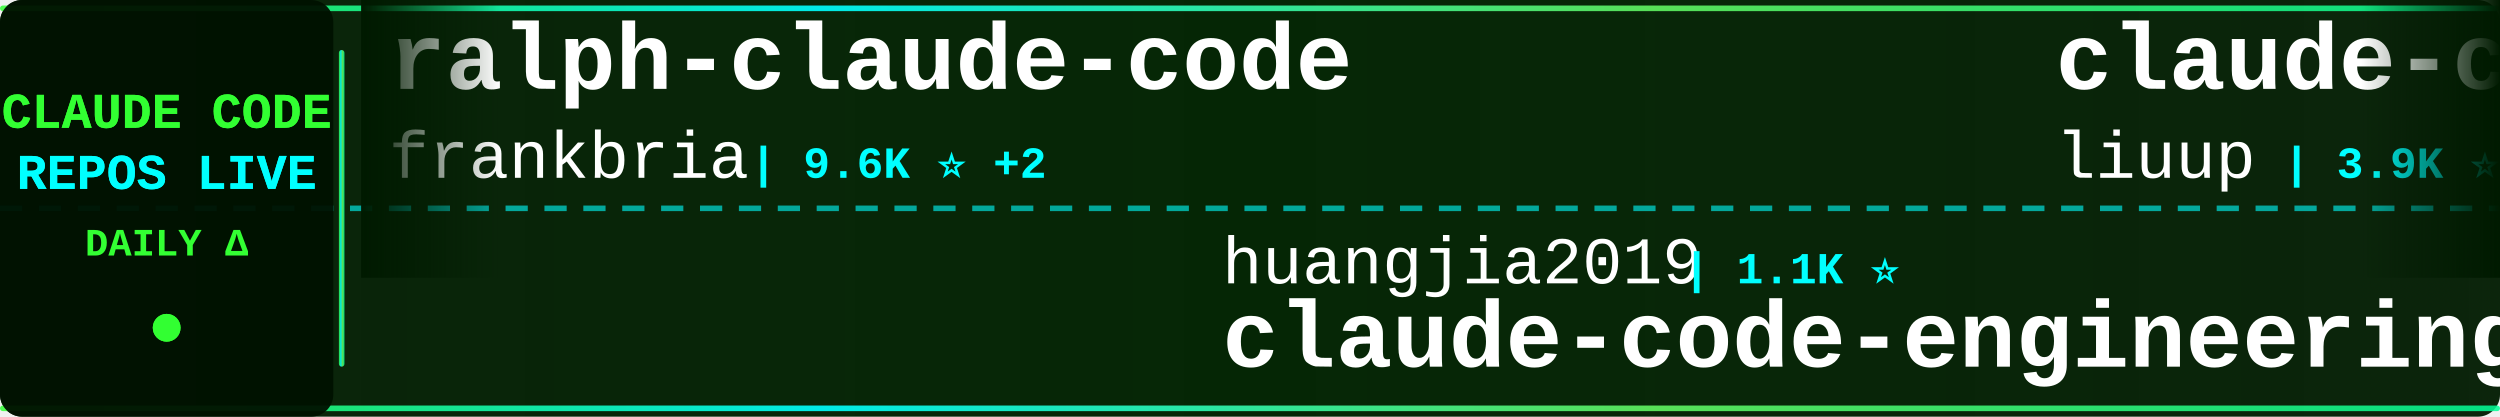
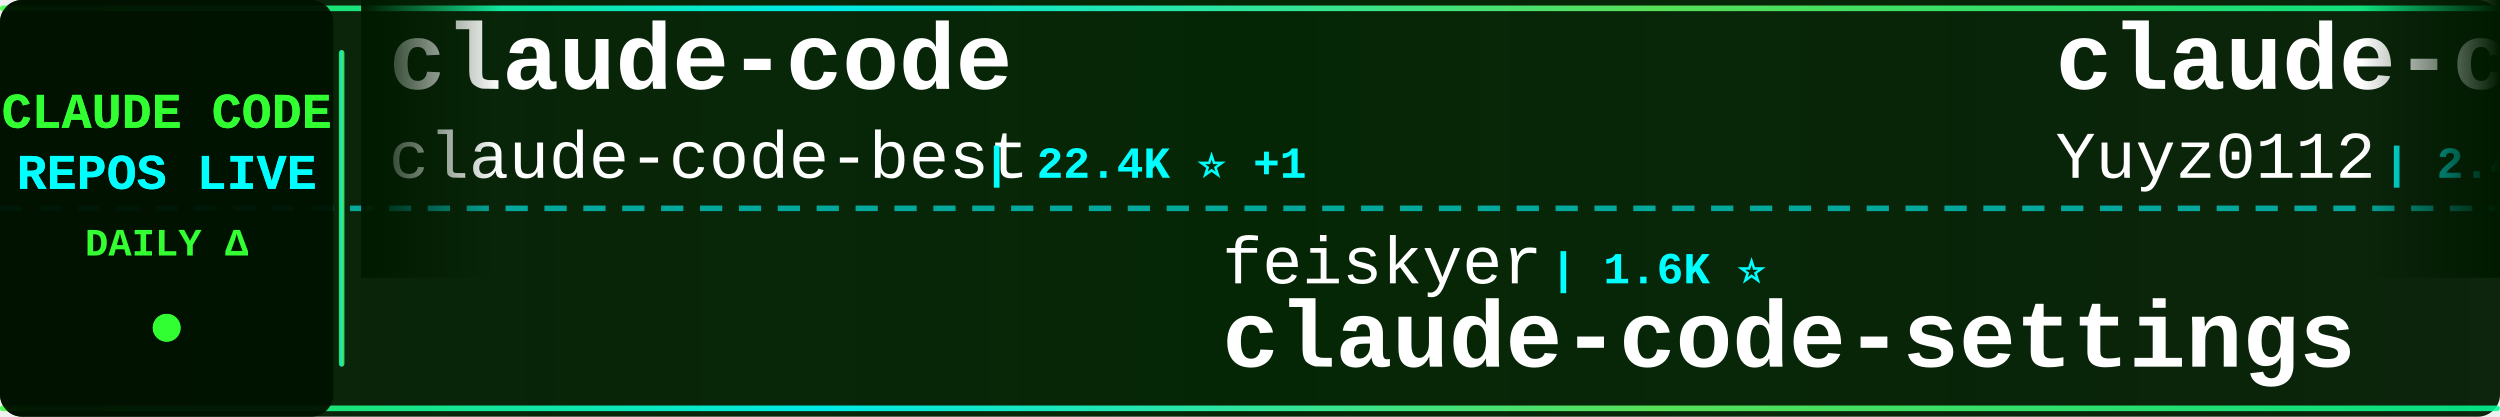
<svg xmlns="http://www.w3.org/2000/svg" width="900" height="150">
  <defs>
    <linearGradient id="tickerBg" x1="0%" y1="0%" x2="100%" y2="0%">
      <stop offset="0%" style="stop-color:#001a00;stop-opacity:0.95" />
      <stop offset="50%" style="stop-color:#002200;stop-opacity:0.98" />
      <stop offset="100%" style="stop-color:#001a00;stop-opacity:0.95" />
    </linearGradient>
    <linearGradient id="borderGrad" x1="0%" y1="0%" x2="100%" y2="0%">
      <stop offset="0%" style="stop-color:#33ff33;stop-opacity:0.85">
        <animate attributeName="stop-opacity" values="0.85;1;0.85" dur="2s" repeatCount="indefinite" />
      </stop>
      <stop offset="33%" style="stop-color:#00ffff;stop-opacity:0.9">
        <animate attributeName="stop-opacity" values="0.9;1;0.9" dur="2.2s" repeatCount="indefinite" />
      </stop>
      <stop offset="66%" style="stop-color:#66ff66;stop-opacity:0.85">
        <animate attributeName="stop-opacity" values="0.85;1;0.85" dur="1.8s" repeatCount="indefinite" />
      </stop>
      <stop offset="100%" style="stop-color:#00ff99;stop-opacity:0.85">
        <animate attributeName="stop-opacity" values="0.85;1;0.85" dur="2s" repeatCount="indefinite" />
      </stop>
    </linearGradient>
    <filter id="textGlow">
      <feGaussianBlur stdDeviation="0.1" result="coloredBlur" />
      <feMerge>
        <feMergeNode in="coloredBlur" />
        <feMergeNode in="SourceGraphic" />
      </feMerge>
    </filter>
    <filter id="metricGlow">
      <feGaussianBlur stdDeviation="0.2" result="coloredBlur" />
      <feMerge>
        <feMergeNode in="coloredBlur" />
        <feMergeNode in="SourceGraphic" />
      </feMerge>
    </filter>
    <linearGradient id="leftFade" x1="0%" y1="0%" x2="100%" y2="0%">
      <stop offset="0%" style="stop-color:#001a00;stop-opacity:1" />
      <stop offset="100%" style="stop-color:#001a00;stop-opacity:0" />
    </linearGradient>
    <linearGradient id="rightFade" x1="0%" y1="0%" x2="100%" y2="0%">
      <stop offset="0%" style="stop-color:#001a00;stop-opacity:0" />
      <stop offset="100%" style="stop-color:#001a00;stop-opacity:1" />
    </linearGradient>
  </defs>
  <rect width="900" height="150" fill="url(#tickerBg)" rx="8" />
  <rect x="0" y="2" width="900" height="2" fill="url(#borderGrad)" rx="1" />
  <rect x="0" y="146" width="900" height="2" fill="url(#borderGrad)" rx="1" />
  <line x1="0" y1="75" x2="900" y2="75" stroke="#00ffff" stroke-width="2" stroke-dasharray="8 6" opacity="0.6" />
  <rect x="0" y="0" width="120" height="150" fill="#001100" opacity="0.95" rx="8" />
  <text x="60" y="46" font-family="'Courier New', monospace" font-size="18" font-weight="bold" fill="#33ff33" text-anchor="middle" filter="url(#textGlow)">
    CLAUDE CODE
  </text>
  <text x="60" y="68" font-family="'Courier New', monospace" font-size="18" font-weight="bold" fill="#00ffff" text-anchor="middle" filter="url(#textGlow)">
    REPOS LIVE
  </text>
  <text x="60" y="92" font-family="'Courier New', monospace" font-size="14" font-weight="bold" fill="#33ff33" text-anchor="middle">
    DAILY Δ
  </text>
  <circle cx="60" cy="118" r="5" fill="#33ff33" filter="url(#metricGlow)">
    <animate attributeName="r" values="4;6;4" dur="1.5s" repeatCount="indefinite" />
    <animate attributeName="opacity" values="0.6;1;0.6" dur="1.5s" repeatCount="indefinite" />
  </circle>
  <rect x="122" y="18" width="2" height="114" fill="url(#borderGrad)" rx="1" />
  <clipPath id="tickerClip">
    <rect x="130" y="0" width="770" height="150" />
  </clipPath>
  <g clip-path="url(#tickerClip)">
    <g id="tickerItems">
      <animateTransform attributeName="transform" attributeType="XML" type="translate" from="0 0" to="-3000 0" dur="54s" repeatCount="indefinite" />
      <g transform="translate(0, 0)">
-         <text x="140" y="32" font-family="'Courier New', monospace" font-size="34" font-weight="bold" fill="#ffffff">ralph-claude-code</text>
-         <text x="140" y="64" font-family="'Courier New', monospace" font-size="24" font-weight="normal" fill="#ffffff" opacity="1.0">frankbria</text>
-         <text x="270" y="64" font-family="'Courier New', monospace" font-size="16" font-weight="bold" fill="#00ffff"> | 9.6K ⭐ +2</text>
+         <text x="140" y="32" font-family="'Courier New', monospace" font-size="34" font-weight="bold" fill="#ffffff">claude-code</text>
+         <text x="140" y="64" font-family="'Courier New', monospace" font-size="24" font-weight="normal" fill="#ffffff" opacity="1.0">claude-code-best</text>
+         <text x="354" y="64" font-family="'Courier New', monospace" font-size="16" font-weight="bold" fill="#00ffff"> | 22.4K ⭐ +1</text>
      </g>
      <g transform="translate(300, 0)">
-         <text x="140" y="102" font-family="'Courier New', monospace" font-size="24" font-weight="normal" fill="#ffffff" opacity="1.0">huangjia2019</text>
-         <text x="306" y="102" font-family="'Courier New', monospace" font-size="16" font-weight="bold" fill="#00ffff"> | 1.1K ⭐</text>
-         <text x="140" y="132" font-family="'Courier New', monospace" font-size="34" font-weight="bold" fill="#ffffff">claude-code-engineering</text>
+         <text x="140" y="102" font-family="'Courier New', monospace" font-size="24" font-weight="normal" fill="#ffffff" opacity="1.0">feiskyer</text>
+         <text x="258" y="102" font-family="'Courier New', monospace" font-size="16" font-weight="bold" fill="#00ffff"> | 1.6K ⭐</text>
+         <text x="140" y="132" font-family="'Courier New', monospace" font-size="34" font-weight="bold" fill="#ffffff">claude-code-settings</text>
      </g>
      <g transform="translate(600, 0)">
-         <text x="140" y="32" font-family="'Courier New', monospace" font-size="34" font-weight="bold" fill="#ffffff">claude-code-analysis</text>
-         <text x="140" y="64" font-family="'Courier New', monospace" font-size="24" font-weight="normal" fill="#ffffff" opacity="1.0">liuup</text>
-         <text x="222" y="64" font-family="'Courier New', monospace" font-size="16" font-weight="bold" fill="#00ffff"> | 3.9K ⭐ +2</text>
+         <text x="140" y="32" font-family="'Courier New', monospace" font-size="34" font-weight="bold" fill="#ffffff">claude-code-reverse</text>
+         <text x="140" y="64" font-family="'Courier New', monospace" font-size="24" font-weight="normal" fill="#ffffff" opacity="1.0">Yuyz0112</text>
+         <text x="258" y="64" font-family="'Courier New', monospace" font-size="16" font-weight="bold" fill="#00ffff"> | 2.4K ⭐</text>
      </g>
      <g transform="translate(900, 0)">
-         <text x="140" y="102" font-family="'Courier New', monospace" font-size="24" font-weight="normal" fill="#ffffff" opacity="1.0">andrew-kramer-inno</text>
-         <text x="378" y="102" font-family="'Courier New', monospace" font-size="16" font-weight="bold" fill="#00ffff"> | 596 ⭐</text>
-         <text x="140" y="132" font-family="'Courier New', monospace" font-size="34" font-weight="bold" fill="#ffffff">claude-code-source-build</text>
+         <text x="140" y="102" font-family="'Courier New', monospace" font-size="24" font-weight="normal" fill="#ffffff" opacity="1.0">ponponon</text>
+         <text x="258" y="102" font-family="'Courier New', monospace" font-size="16" font-weight="bold" fill="#00ffff"> | 2.3K ⭐</text>
+         <text x="140" y="132" font-family="'Courier New', monospace" font-size="34" font-weight="bold" fill="#ffffff">claude_code_src</text>
      </g>
      <g transform="translate(1200, 0)">
-         <text x="140" y="32" font-family="'Courier New', monospace" font-size="34" font-weight="bold" fill="#ffffff">claude-code</text>
-         <text x="140" y="64" font-family="'Courier New', monospace" font-size="24" font-weight="normal" fill="#ffffff" opacity="1.0">jarmuine</text>
-         <text x="258" y="64" font-family="'Courier New', monospace" font-size="16" font-weight="bold" fill="#00ffff"> | 2.3K ⭐ +1</text>
+         <text x="140" y="32" font-family="'Courier New', monospace" font-size="34" font-weight="bold" fill="#ffffff">claude-code-skills</text>
+         <text x="140" y="64" font-family="'Courier New', monospace" font-size="24" font-weight="normal" fill="#ffffff" opacity="1.0">daymade</text>
+         <text x="246" y="64" font-family="'Courier New', monospace" font-size="16" font-weight="bold" fill="#00ffff"> | 1.4K ⭐</text>
      </g>
      <g transform="translate(1500, 0)">
-         <text x="140" y="102" font-family="'Courier New', monospace" font-size="24" font-weight="normal" fill="#ffffff" opacity="1.0">ghuntley</text>
-         <text x="258" y="102" font-family="'Courier New', monospace" font-size="16" font-weight="bold" fill="#00ffff"> | 990 ⭐</text>
-         <text x="140" y="132" font-family="'Courier New', monospace" font-size="34" font-weight="bold" fill="#ffffff">claude-code-source-code-...</text>
+         <text x="140" y="102" font-family="'Courier New', monospace" font-size="24" font-weight="normal" fill="#ffffff" opacity="1.0">musistudio</text>
+         <text x="282" y="102" font-family="'Courier New', monospace" font-size="16" font-weight="bold" fill="#00ffff"> | 37.1K ⭐ +10</text>
+         <text x="140" y="132" font-family="'Courier New', monospace" font-size="34" font-weight="bold" fill="#ffffff">claude-code-router</text>
      </g>
      <g transform="translate(1800, 0)">
-         <text x="140" y="32" font-family="'Courier New', monospace" font-size="34" font-weight="bold" fill="#ffffff">claude-code-settings</text>
-         <text x="140" y="64" font-family="'Courier New', monospace" font-size="24" font-weight="normal" fill="#ffffff" opacity="1.0">feiskyer</text>
-         <text x="258" y="64" font-family="'Courier New', monospace" font-size="16" font-weight="bold" fill="#00ffff"> | 1.6K ⭐ +1</text>
+         <text x="140" y="32" font-family="'Courier New', monospace" font-size="34" font-weight="bold" fill="#ffffff">claude-code</text>
+         <text x="140" y="64" font-family="'Courier New', monospace" font-size="24" font-weight="normal" fill="#ffffff" opacity="1.0">freestylefly</text>
+         <text x="306" y="64" font-family="'Courier New', monospace" font-size="16" font-weight="bold" fill="#00ffff"> | 130 ⭐</text>
      </g>
      <g transform="translate(2100, 0)">
-         <text x="140" y="102" font-family="'Courier New', monospace" font-size="24" font-weight="normal" fill="#ffffff" opacity="1.0">fuergaosi233</text>
-         <text x="306" y="102" font-family="'Courier New', monospace" font-size="16" font-weight="bold" fill="#00ffff"> | 2.8K ⭐ +2</text>
-         <text x="140" y="132" font-family="'Courier New', monospace" font-size="34" font-weight="bold" fill="#ffffff">claude-code-proxy</text>
+         <text x="140" y="102" font-family="'Courier New', monospace" font-size="24" font-weight="normal" fill="#ffffff" opacity="1.0">liuup</text>
+         <text x="222" y="102" font-family="'Courier New', monospace" font-size="16" font-weight="bold" fill="#00ffff"> | 3.9K ⭐</text>
+         <text x="140" y="132" font-family="'Courier New', monospace" font-size="34" font-weight="bold" fill="#ffffff">claude-code-analysis</text>
      </g>
      <g transform="translate(2400, 0)">
-         <text x="140" y="32" font-family="'Courier New', monospace" font-size="34" font-weight="bold" fill="#ffffff">claude-code-my-workflow</text>
-         <text x="140" y="64" font-family="'Courier New', monospace" font-size="24" font-weight="normal" fill="#ffffff" opacity="1.0">pedrohcgs</text>
-         <text x="270" y="64" font-family="'Courier New', monospace" font-size="16" font-weight="bold" fill="#00ffff"> | 1.6K ⭐ +1</text>
+         <text x="140" y="32" font-family="'Courier New', monospace" font-size="34" font-weight="bold" fill="#ffffff">claude-code</text>
+         <text x="140" y="64" font-family="'Courier New', monospace" font-size="24" font-weight="normal" fill="#ffffff" opacity="1.0">isboyjc</text>
+         <text x="246" y="64" font-family="'Courier New', monospace" font-size="16" font-weight="bold" fill="#00ffff"> | 162 ⭐</text>
      </g>
      <g transform="translate(2700, 0)">
-         <text x="140" y="102" font-family="'Courier New', monospace" font-size="24" font-weight="normal" fill="#ffffff" opacity="1.0">anthropics</text>
-         <text x="282" y="102" font-family="'Courier New', monospace" font-size="16" font-weight="bold" fill="#00ffff"> | 8.8K ⭐ +1</text>
-         <text x="140" y="132" font-family="'Courier New', monospace" font-size="34" font-weight="bold" fill="#ffffff">claude-code-action</text>
+         <text x="140" y="102" font-family="'Courier New', monospace" font-size="24" font-weight="normal" fill="#ffffff" opacity="1.0">Onewon</text>
+         <text x="234" y="102" font-family="'Courier New', monospace" font-size="16" font-weight="bold" fill="#00ffff"> | 181 ⭐</text>
+         <text x="140" y="132" font-family="'Courier New', monospace" font-size="34" font-weight="bold" fill="#ffffff">claude-code</text>
      </g>
      <g transform="translate(3000, 0)">
-         <text x="140" y="32" font-family="'Courier New', monospace" font-size="34" font-weight="bold" fill="#ffffff">ralph-claude-code</text>
-         <text x="140" y="64" font-family="'Courier New', monospace" font-size="24" font-weight="normal" fill="#ffffff" opacity="1.0">frankbria</text>
-         <text x="270" y="64" font-family="'Courier New', monospace" font-size="16" font-weight="bold" fill="#00ffff"> | 9.6K ⭐ +2</text>
+         <text x="140" y="32" font-family="'Courier New', monospace" font-size="34" font-weight="bold" fill="#ffffff">claude-code</text>
+         <text x="140" y="64" font-family="'Courier New', monospace" font-size="24" font-weight="normal" fill="#ffffff" opacity="1.0">claude-code-best</text>
+         <text x="354" y="64" font-family="'Courier New', monospace" font-size="16" font-weight="bold" fill="#00ffff"> | 22.4K ⭐ +1</text>
      </g>
      <g transform="translate(3300, 0)">
-         <text x="140" y="102" font-family="'Courier New', monospace" font-size="24" font-weight="normal" fill="#ffffff" opacity="1.0">huangjia2019</text>
-         <text x="306" y="102" font-family="'Courier New', monospace" font-size="16" font-weight="bold" fill="#00ffff"> | 1.1K ⭐</text>
-         <text x="140" y="132" font-family="'Courier New', monospace" font-size="34" font-weight="bold" fill="#ffffff">claude-code-engineering</text>
+         <text x="140" y="102" font-family="'Courier New', monospace" font-size="24" font-weight="normal" fill="#ffffff" opacity="1.0">feiskyer</text>
+         <text x="258" y="102" font-family="'Courier New', monospace" font-size="16" font-weight="bold" fill="#00ffff"> | 1.6K ⭐</text>
+         <text x="140" y="132" font-family="'Courier New', monospace" font-size="34" font-weight="bold" fill="#ffffff">claude-code-settings</text>
      </g>
      <g transform="translate(3600, 0)">
-         <text x="140" y="32" font-family="'Courier New', monospace" font-size="34" font-weight="bold" fill="#ffffff">claude-code-analysis</text>
-         <text x="140" y="64" font-family="'Courier New', monospace" font-size="24" font-weight="normal" fill="#ffffff" opacity="1.0">liuup</text>
-         <text x="222" y="64" font-family="'Courier New', monospace" font-size="16" font-weight="bold" fill="#00ffff"> | 3.9K ⭐ +2</text>
+         <text x="140" y="32" font-family="'Courier New', monospace" font-size="34" font-weight="bold" fill="#ffffff">claude-code-reverse</text>
+         <text x="140" y="64" font-family="'Courier New', monospace" font-size="24" font-weight="normal" fill="#ffffff" opacity="1.0">Yuyz0112</text>
+         <text x="258" y="64" font-family="'Courier New', monospace" font-size="16" font-weight="bold" fill="#00ffff"> | 2.4K ⭐</text>
      </g>
      <g transform="translate(3900, 0)">
-         <text x="140" y="102" font-family="'Courier New', monospace" font-size="24" font-weight="normal" fill="#ffffff" opacity="1.0">andrew-kramer-inno</text>
-         <text x="378" y="102" font-family="'Courier New', monospace" font-size="16" font-weight="bold" fill="#00ffff"> | 596 ⭐</text>
-         <text x="140" y="132" font-family="'Courier New', monospace" font-size="34" font-weight="bold" fill="#ffffff">claude-code-source-build</text>
+         <text x="140" y="102" font-family="'Courier New', monospace" font-size="24" font-weight="normal" fill="#ffffff" opacity="1.0">ponponon</text>
+         <text x="258" y="102" font-family="'Courier New', monospace" font-size="16" font-weight="bold" fill="#00ffff"> | 2.3K ⭐</text>
+         <text x="140" y="132" font-family="'Courier New', monospace" font-size="34" font-weight="bold" fill="#ffffff">claude_code_src</text>
      </g>
    </g>
  </g>
  <rect x="130" y="0" width="50" height="100" fill="url(#leftFade)" />
  <rect x="850" y="0" width="50" height="100" fill="url(#rightFade)" />
</svg>
